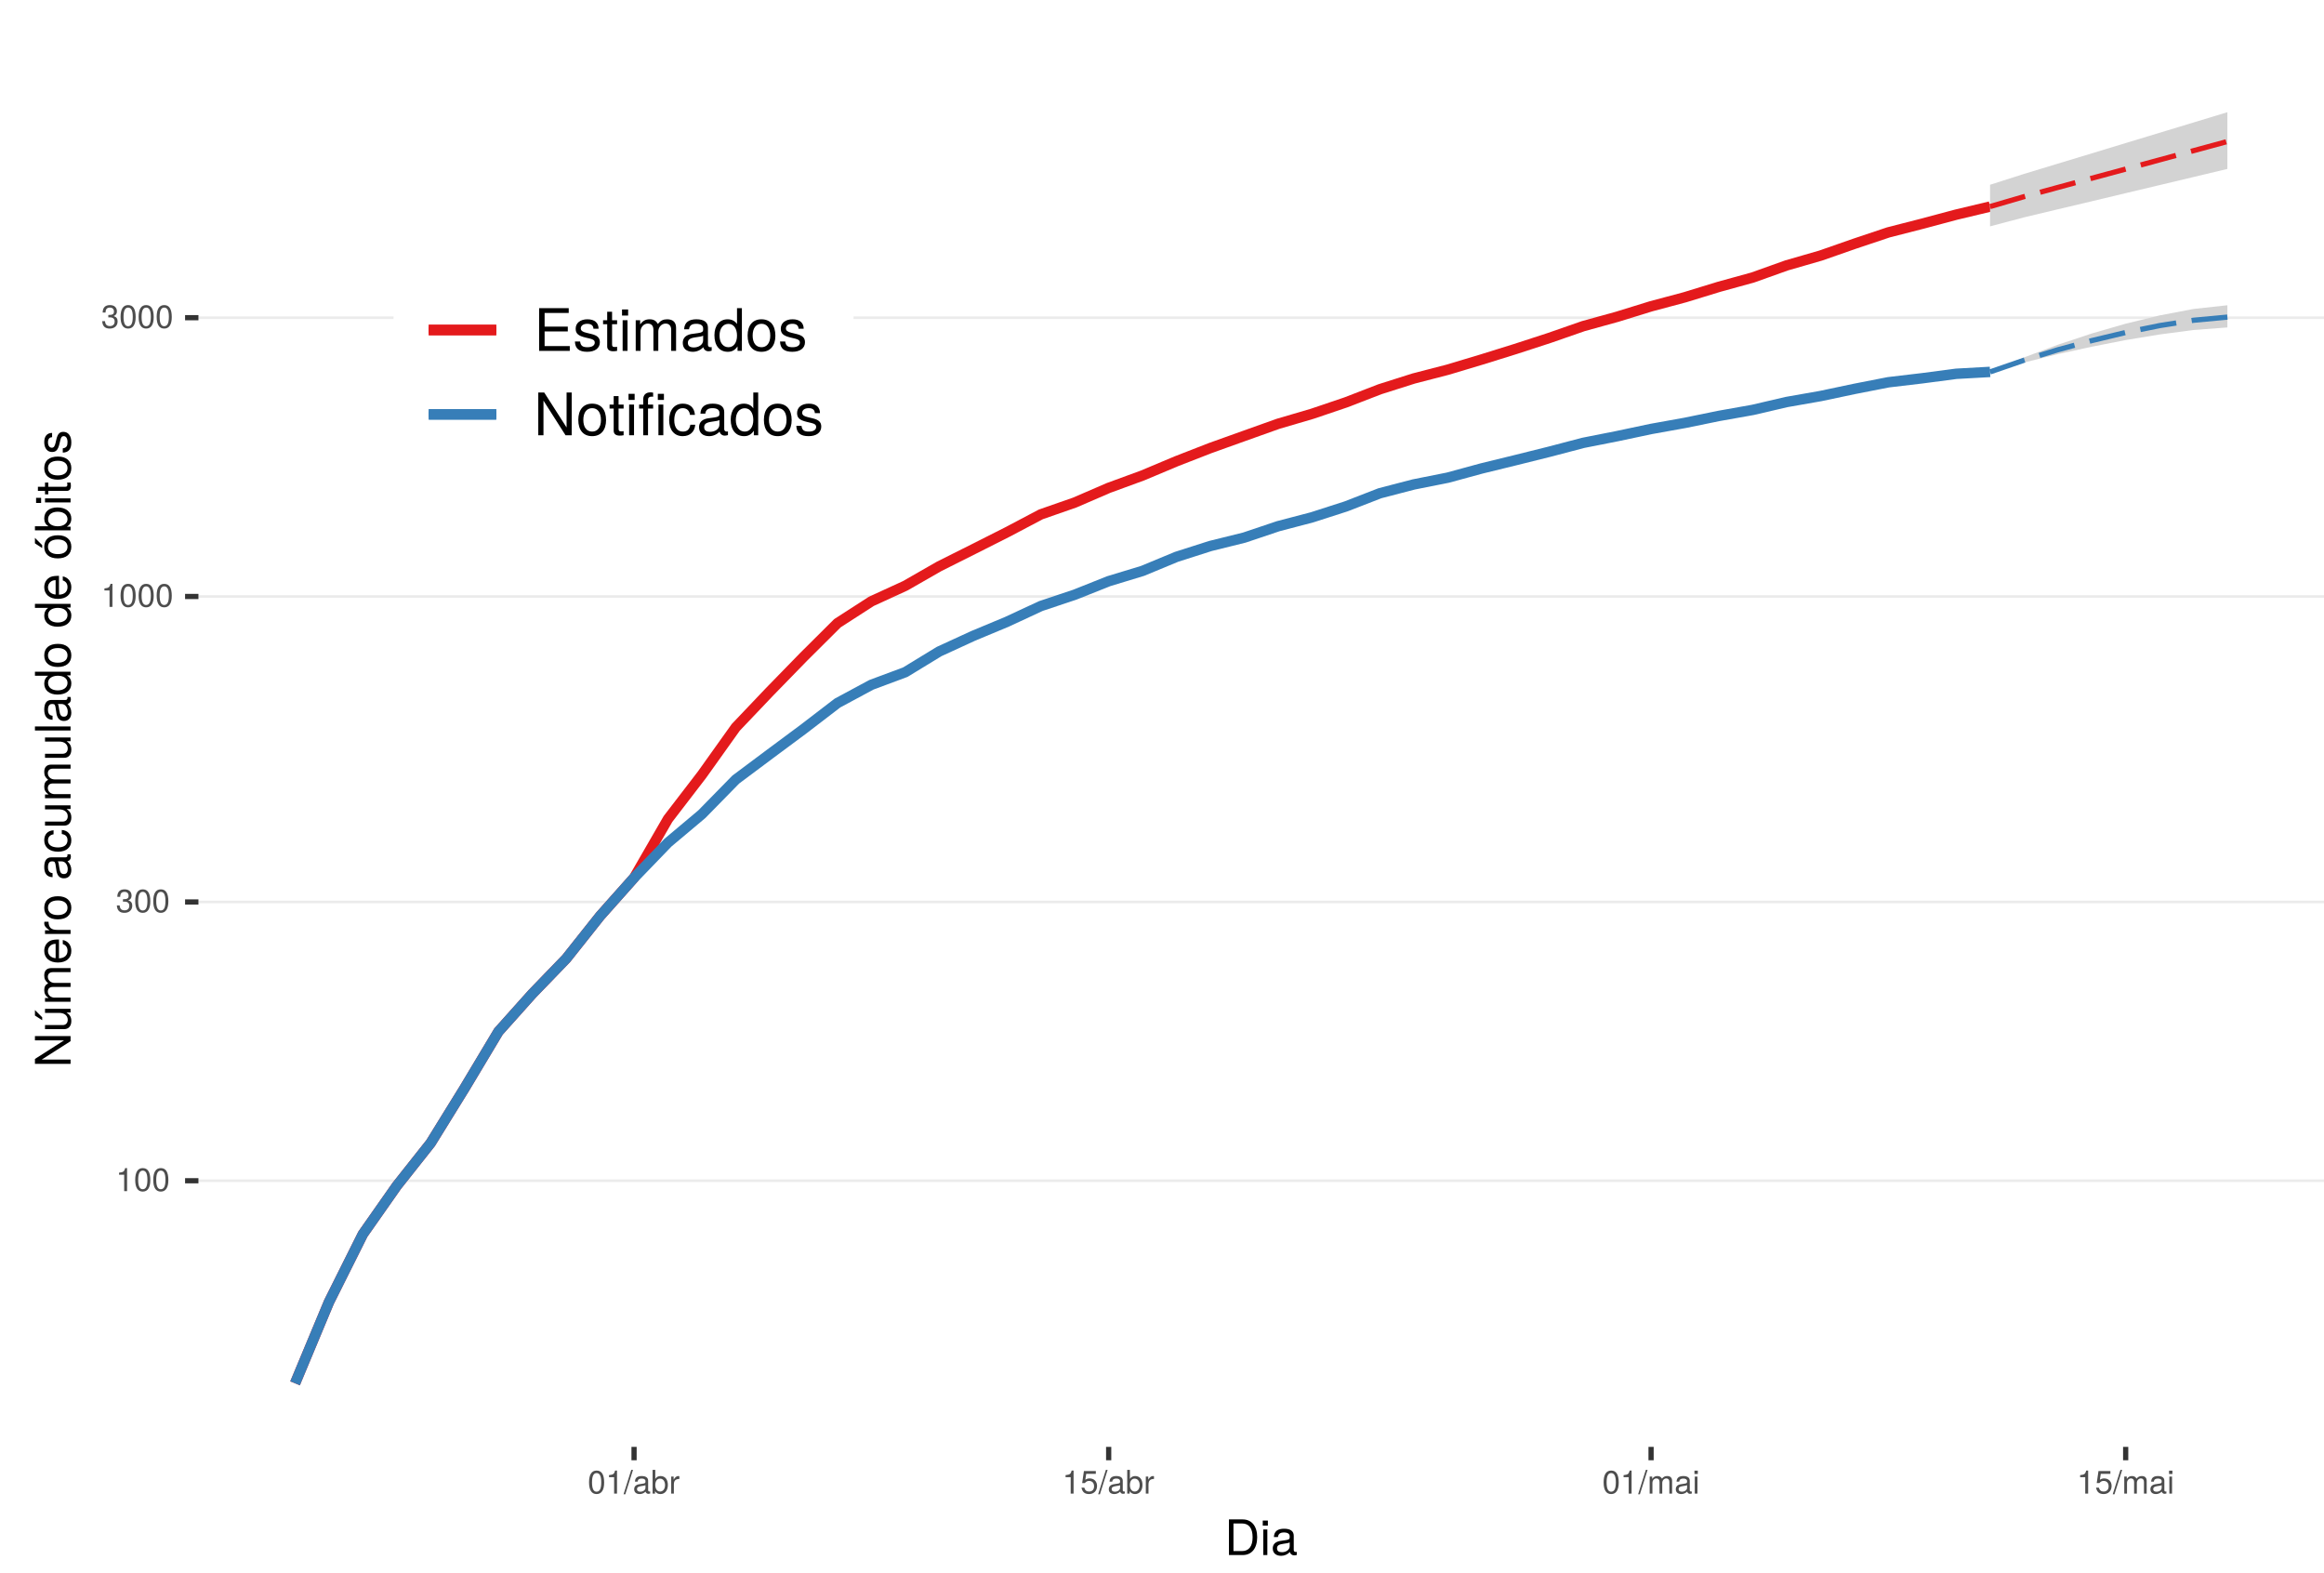
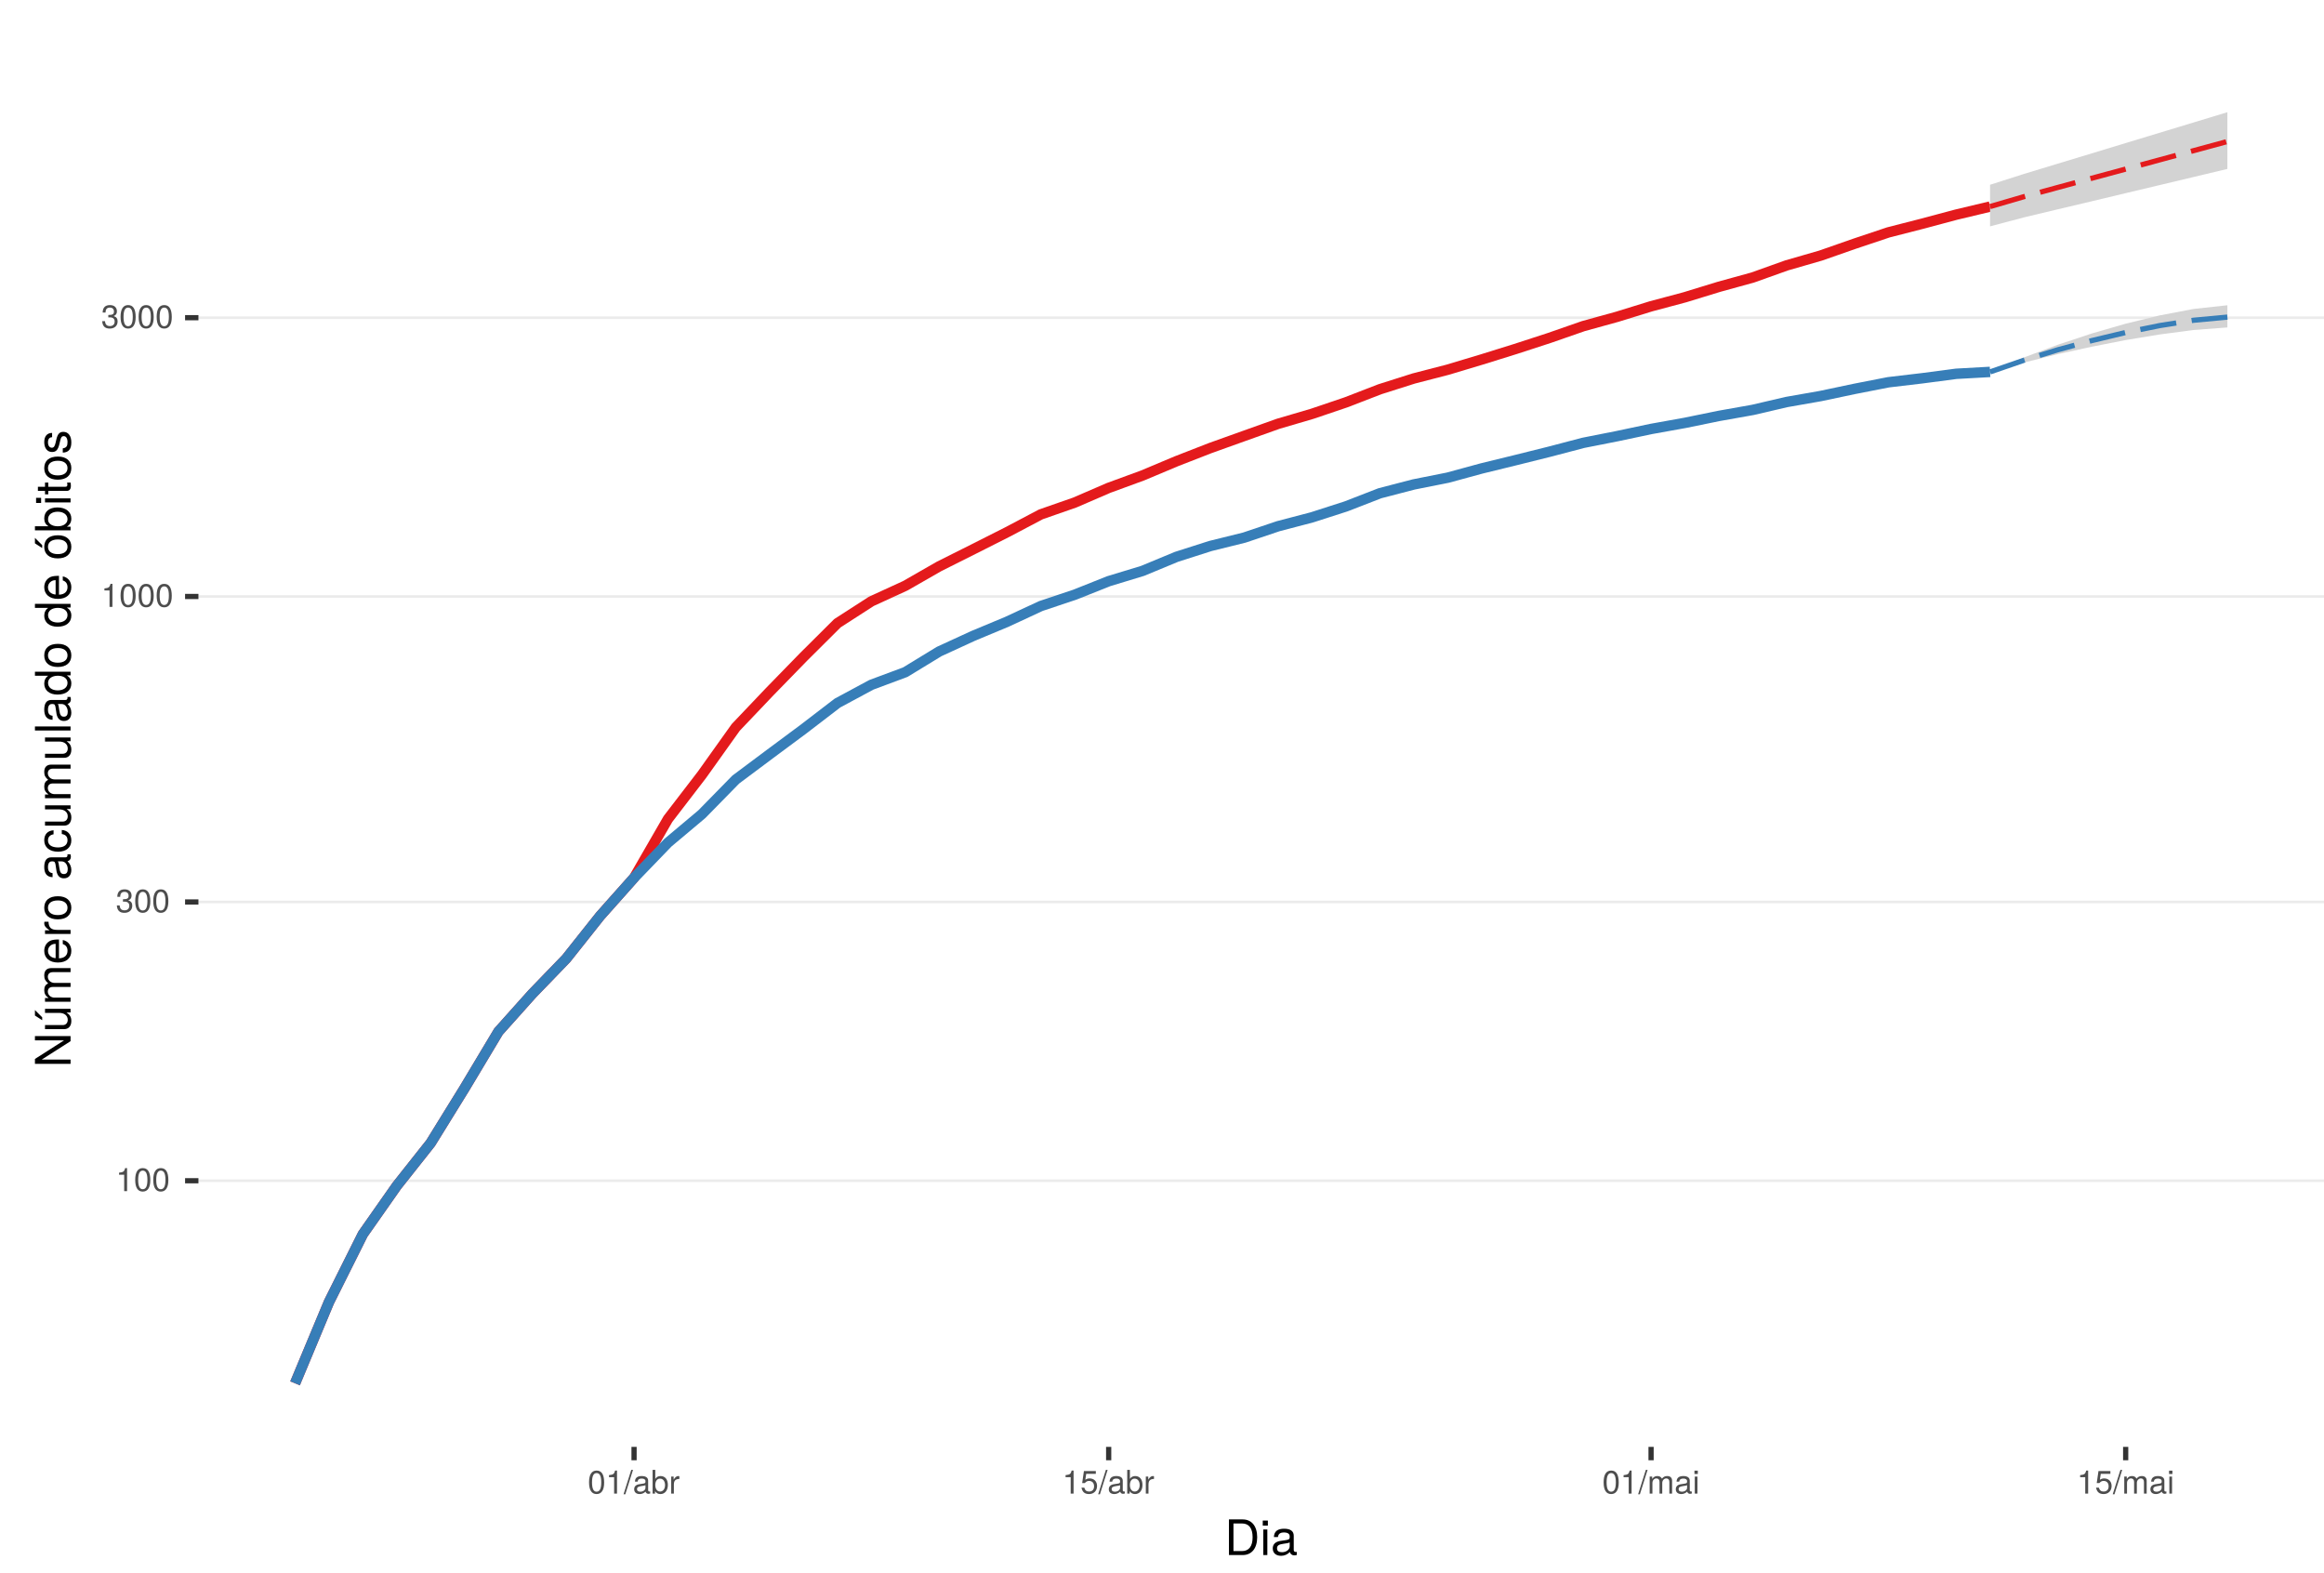
<svg xmlns="http://www.w3.org/2000/svg" xmlns:xlink="http://www.w3.org/1999/xlink" width="476pt" height="322pt" viewBox="0 0 476 322" version="1.1">
  <defs>
    <g>
      <symbol overflow="visible" id="glyph0-0">
        <path style="stroke:none;" d="" />
      </symbol>
      <symbol overflow="visible" id="glyph0-1">
        <path style="stroke:none;" d="M 2.312 0 L 2.312 -4.719 L 1.922 -4.719 C 1.719 -4 1.578 -3.891 0.672 -3.781 L 0.672 -3.359 L 1.719 -3.359 L 1.719 0 Z M 2.312 0 " />
      </symbol>
      <symbol overflow="visible" id="glyph0-2">
        <path style="stroke:none;" d="M 3.375 -2.266 C 3.375 -3.906 2.859 -4.719 1.828 -4.719 C 0.812 -4.719 0.281 -3.891 0.281 -2.312 C 0.281 -0.719 0.812 0.094 1.828 0.094 C 2.828 0.094 3.375 -0.719 3.375 -2.266 Z M 2.781 -2.328 C 2.781 -0.984 2.469 -0.391 1.812 -0.391 C 1.203 -0.391 0.891 -1.016 0.891 -2.297 C 0.891 -3.594 1.203 -4.203 1.828 -4.203 C 2.469 -4.203 2.781 -3.594 2.781 -2.328 Z M 2.781 -2.328 " />
      </symbol>
      <symbol overflow="visible" id="glyph0-3">
        <path style="stroke:none;" d="M 3.375 -1.375 C 3.375 -1.938 3.141 -2.281 2.562 -2.469 C 3.016 -2.641 3.234 -2.953 3.234 -3.422 C 3.234 -4.234 2.688 -4.719 1.797 -4.719 C 0.844 -4.719 0.328 -4.203 0.312 -3.188 L 0.906 -3.188 C 0.906 -3.891 1.203 -4.203 1.797 -4.203 C 2.312 -4.203 2.625 -3.906 2.625 -3.406 C 2.625 -2.891 2.406 -2.688 1.469 -2.688 L 1.469 -2.203 L 1.797 -2.203 C 2.438 -2.203 2.766 -1.891 2.766 -1.359 C 2.766 -0.766 2.406 -0.422 1.797 -0.422 C 1.156 -0.422 0.844 -0.734 0.797 -1.422 L 0.219 -1.422 C 0.281 -0.375 0.812 0.094 1.766 0.094 C 2.75 0.094 3.375 -0.484 3.375 -1.375 Z M 3.375 -1.375 " />
      </symbol>
      <symbol overflow="visible" id="glyph0-4">
        <path style="stroke:none;" d="M 1.891 -4.859 L 1.531 -4.859 L -0.047 0.141 L 0.312 0.141 Z M 1.891 -4.859 " />
      </symbol>
      <symbol overflow="visible" id="glyph0-5">
        <path style="stroke:none;" d="M 3.562 -0.016 L 3.562 -0.438 C 3.5 -0.422 3.469 -0.422 3.438 -0.422 C 3.25 -0.422 3.141 -0.516 3.141 -0.688 L 3.141 -2.641 C 3.141 -3.25 2.688 -3.594 1.828 -3.594 C 0.984 -3.594 0.469 -3.266 0.438 -2.453 L 0.984 -2.453 C 1.031 -2.875 1.297 -3.078 1.812 -3.078 C 2.312 -3.078 2.594 -2.891 2.594 -2.562 L 2.594 -2.406 C 2.594 -2.172 2.453 -2.078 2.016 -2.031 C 1.219 -1.922 1.109 -1.891 0.891 -1.812 C 0.484 -1.641 0.281 -1.328 0.281 -0.906 C 0.281 -0.266 0.719 0.094 1.422 0.094 C 1.875 0.094 2.297 -0.094 2.609 -0.406 C 2.672 -0.141 2.906 0.047 3.188 0.047 C 3.297 0.047 3.375 0.031 3.562 -0.016 Z M 2.594 -1.203 C 2.594 -0.703 2.078 -0.391 1.547 -0.391 C 1.109 -0.391 0.859 -0.547 0.859 -0.922 C 0.859 -1.281 1.109 -1.438 1.703 -1.531 C 2.281 -1.609 2.406 -1.641 2.594 -1.719 Z M 2.594 -1.203 " />
      </symbol>
      <symbol overflow="visible" id="glyph0-6">
        <path style="stroke:none;" d="M 3.484 -1.781 C 3.484 -2.922 2.906 -3.594 1.984 -3.594 C 1.516 -3.594 1.172 -3.406 0.906 -3.016 L 0.906 -4.859 L 0.359 -4.859 L 0.359 0 L 0.859 0 L 0.859 -0.5 C 1.125 -0.094 1.484 0.094 1.969 0.094 C 2.875 0.094 3.484 -0.656 3.484 -1.781 Z M 2.906 -1.75 C 2.906 -0.953 2.484 -0.422 1.891 -0.422 C 1.297 -0.422 0.906 -0.953 0.906 -1.75 C 0.906 -2.562 1.297 -3.094 1.891 -3.062 C 2.5 -3.062 2.906 -2.531 2.906 -1.75 Z M 2.906 -1.75 " />
      </symbol>
      <symbol overflow="visible" id="glyph0-7">
        <path style="stroke:none;" d="M 2.141 -3 L 2.141 -3.562 C 2.047 -3.578 2 -3.594 1.922 -3.594 C 1.562 -3.594 1.297 -3.375 0.969 -2.859 L 0.969 -3.484 L 0.469 -3.484 L 0.469 0 L 1.016 0 L 1.016 -1.812 C 1.016 -2.594 1.281 -2.984 2.141 -3 Z M 2.141 -3 " />
      </symbol>
      <symbol overflow="visible" id="glyph0-8">
        <path style="stroke:none;" d="M 3.422 -1.562 C 3.422 -2.5 2.797 -3.109 1.891 -3.109 C 1.562 -3.109 1.297 -3.016 1.016 -2.828 L 1.203 -4.047 L 3.172 -4.047 L 3.172 -4.625 L 0.734 -4.625 L 0.375 -2.156 L 0.922 -2.156 C 1.188 -2.469 1.422 -2.594 1.781 -2.594 C 2.422 -2.594 2.812 -2.188 2.812 -1.484 C 2.812 -0.812 2.422 -0.422 1.781 -0.422 C 1.266 -0.422 0.953 -0.672 0.812 -1.219 L 0.234 -1.219 C 0.422 -0.266 0.953 0.094 1.797 0.094 C 2.75 0.094 3.422 -0.562 3.422 -1.562 Z M 3.422 -1.562 " />
      </symbol>
      <symbol overflow="visible" id="glyph0-9">
        <path style="stroke:none;" d="M 5.062 0 L 5.062 -2.609 C 5.062 -3.234 4.719 -3.594 4.062 -3.594 C 3.594 -3.594 3.312 -3.453 2.984 -3.062 C 2.781 -3.422 2.5 -3.594 2.047 -3.594 C 1.578 -3.594 1.281 -3.422 0.984 -3 L 0.984 -3.484 L 0.469 -3.484 L 0.469 0 L 1.031 0 L 1.031 -2.188 C 1.031 -2.703 1.391 -3.109 1.844 -3.109 C 2.25 -3.109 2.484 -2.844 2.484 -2.406 L 2.484 0 L 3.047 0 L 3.047 -2.188 C 3.047 -2.703 3.422 -3.109 3.875 -3.109 C 4.266 -3.109 4.5 -2.844 4.5 -2.406 L 4.5 0 Z M 5.062 0 " />
      </symbol>
      <symbol overflow="visible" id="glyph0-10">
        <path style="stroke:none;" d="M 1.016 0 L 1.016 -3.484 L 0.469 -3.484 L 0.469 0 Z M 1.094 -4.016 L 1.094 -4.703 L 0.406 -4.703 L 0.406 -4.016 Z M 1.094 -4.016 " />
      </symbol>
      <symbol overflow="visible" id="glyph1-0">
        <path style="stroke:none;" d="" />
      </symbol>
      <symbol overflow="visible" id="glyph1-1">
        <path style="stroke:none;" d="M 6.672 -3.656 C 6.672 -5.906 5.547 -7.297 3.703 -7.297 L 0.891 -7.297 L 0.891 0 L 3.703 0 C 5.547 0 6.672 -1.375 6.672 -3.656 Z M 5.734 -3.641 C 5.734 -1.797 4.984 -0.812 3.547 -0.812 L 1.812 -0.812 L 1.812 -6.469 L 3.547 -6.469 C 4.984 -6.469 5.734 -5.5 5.734 -3.641 Z M 5.734 -3.641 " />
      </symbol>
      <symbol overflow="visible" id="glyph1-2">
        <path style="stroke:none;" d="M 1.531 0 L 1.531 -5.234 L 0.703 -5.234 L 0.703 0 Z M 1.641 -6.031 L 1.641 -7.062 L 0.594 -7.062 L 0.594 -6.031 Z M 1.641 -6.031 " />
      </symbol>
      <symbol overflow="visible" id="glyph1-3">
        <path style="stroke:none;" d="M 5.344 -0.016 L 5.344 -0.656 C 5.266 -0.625 5.219 -0.625 5.172 -0.625 C 4.875 -0.625 4.719 -0.781 4.719 -1.047 L 4.719 -3.953 C 4.719 -4.891 4.047 -5.391 2.75 -5.391 C 1.484 -5.391 0.703 -4.906 0.656 -3.688 L 1.484 -3.688 C 1.562 -4.328 1.938 -4.625 2.719 -4.625 C 3.469 -4.625 3.891 -4.344 3.891 -3.844 L 3.891 -3.625 C 3.891 -3.266 3.688 -3.125 3.016 -3.047 C 1.844 -2.891 1.656 -2.844 1.344 -2.719 C 0.734 -2.469 0.422 -2 0.422 -1.359 C 0.422 -0.406 1.078 0.156 2.141 0.156 C 2.812 0.156 3.453 -0.125 3.922 -0.625 C 4.016 -0.219 4.375 0.062 4.781 0.062 C 4.953 0.062 5.078 0.047 5.344 -0.016 Z M 3.891 -1.812 C 3.891 -1.062 3.125 -0.578 2.312 -0.578 C 1.672 -0.578 1.297 -0.812 1.297 -1.375 C 1.297 -1.938 1.656 -2.172 2.547 -2.297 C 3.438 -2.422 3.609 -2.453 3.891 -2.594 Z M 3.891 -1.812 " />
      </symbol>
      <symbol overflow="visible" id="glyph2-0">
        <path style="stroke:none;" d="" />
      </symbol>
      <symbol overflow="visible" id="glyph2-1">
        <path style="stroke:none;" d="M 0 -6.453 L -7.297 -6.453 L -7.297 -5.578 L -1.328 -5.578 L -7.297 -1.766 L -7.297 -0.766 L 0 -0.766 L 0 -1.641 L -5.906 -1.641 L 0 -5.406 Z M 0 -6.453 " />
      </symbol>
      <symbol overflow="visible" id="glyph2-2">
        <path style="stroke:none;" d="M 0 -4.812 L -5.234 -4.812 L -5.234 -3.984 L -2.344 -3.984 C -1.281 -3.984 -0.578 -3.438 -0.578 -2.562 C -0.578 -1.906 -0.984 -1.484 -1.609 -1.484 L -5.234 -1.484 L -5.234 -0.656 L -1.281 -0.656 C -0.406 -0.656 0.156 -1.297 0.156 -2.312 C 0.156 -3.094 -0.125 -3.578 -0.812 -4.062 L 0 -4.062 Z M -7.297 -4.562 L -7.297 -3.438 L -5.812 -2.484 L -5.812 -3.078 Z M -7.297 -4.562 " />
      </symbol>
      <symbol overflow="visible" id="glyph2-3">
        <path style="stroke:none;" d="M 0 -7.594 L -3.938 -7.594 C -4.875 -7.594 -5.391 -7.078 -5.391 -6.094 C -5.391 -5.406 -5.188 -4.984 -4.594 -4.484 C -5.156 -4.188 -5.391 -3.766 -5.391 -3.078 C -5.391 -2.375 -5.125 -1.922 -4.5 -1.469 L -5.234 -1.469 L -5.234 -0.703 L 0 -0.703 L 0 -1.547 L -3.297 -1.547 C -4.047 -1.547 -4.656 -2.094 -4.656 -2.766 C -4.656 -3.391 -4.281 -3.734 -3.609 -3.734 L 0 -3.734 L 0 -4.562 L -3.297 -4.562 C -4.047 -4.562 -4.656 -5.125 -4.656 -5.812 C -4.656 -6.422 -4.266 -6.766 -3.609 -6.766 L 0 -6.766 Z M 0 -7.594 " />
      </symbol>
      <symbol overflow="visible" id="glyph2-4">
        <path style="stroke:none;" d="M -2.375 -5.125 C -3.141 -5.125 -3.625 -5.062 -4.016 -4.922 C -4.875 -4.578 -5.391 -3.781 -5.391 -2.797 C -5.391 -1.344 -4.312 -0.406 -2.594 -0.406 C -0.875 -0.406 0.156 -1.312 0.156 -2.781 C 0.156 -3.984 -0.531 -4.812 -1.594 -5.016 L -1.594 -4.188 C -0.906 -3.953 -0.625 -3.484 -0.625 -2.812 C -0.625 -1.938 -1.188 -1.297 -2.375 -1.266 Z M -3.125 -4.234 C -3.125 -4.234 -3.078 -4.234 -3.062 -4.234 L -3.062 -1.297 C -3.984 -1.359 -4.625 -1.953 -4.625 -2.797 C -4.625 -3.609 -3.938 -4.234 -3.125 -4.234 Z M -3.125 -4.234 " />
      </symbol>
      <symbol overflow="visible" id="glyph2-5">
        <path style="stroke:none;" d="M -4.516 -3.203 L -5.359 -3.203 C -5.375 -3.062 -5.391 -3 -5.391 -2.891 C -5.391 -2.344 -5.062 -1.938 -4.297 -1.453 L -5.234 -1.453 L -5.234 -0.703 L 0 -0.703 L 0 -1.531 L -2.719 -1.531 C -3.906 -1.531 -4.484 -1.922 -4.516 -3.203 Z M -4.516 -3.203 " />
      </symbol>
      <symbol overflow="visible" id="glyph2-6">
        <path style="stroke:none;" d="M -2.578 -5.094 C -4.391 -5.094 -5.391 -4.234 -5.391 -2.719 C -5.391 -1.25 -4.375 -0.359 -2.625 -0.359 C -0.859 -0.359 0.156 -1.234 0.156 -2.734 C 0.156 -4.203 -0.859 -5.094 -2.578 -5.094 Z M -2.594 -4.234 C -1.359 -4.234 -0.625 -3.656 -0.625 -2.734 C -0.625 -1.797 -1.344 -1.234 -2.625 -1.234 C -3.875 -1.234 -4.625 -1.797 -4.625 -2.734 C -4.625 -3.672 -3.891 -4.234 -2.594 -4.234 Z M -2.594 -4.234 " />
      </symbol>
      <symbol overflow="visible" id="glyph2-7">
        <path style="stroke:none;" d="" />
      </symbol>
      <symbol overflow="visible" id="glyph2-8">
        <path style="stroke:none;" d="M -0.016 -5.344 L -0.656 -5.344 C -0.625 -5.266 -0.625 -5.219 -0.625 -5.172 C -0.625 -4.875 -0.781 -4.719 -1.047 -4.719 L -3.953 -4.719 C -4.891 -4.719 -5.391 -4.047 -5.391 -2.75 C -5.391 -1.484 -4.906 -0.703 -3.688 -0.656 L -3.688 -1.484 C -4.328 -1.562 -4.625 -1.938 -4.625 -2.719 C -4.625 -3.469 -4.344 -3.891 -3.844 -3.891 L -3.625 -3.891 C -3.266 -3.891 -3.125 -3.688 -3.047 -3.016 C -2.891 -1.844 -2.844 -1.656 -2.719 -1.344 C -2.469 -0.734 -2 -0.422 -1.359 -0.422 C -0.406 -0.422 0.156 -1.078 0.156 -2.141 C 0.156 -2.812 -0.125 -3.453 -0.625 -3.922 C -0.219 -4.016 0.062 -4.375 0.062 -4.781 C 0.062 -4.953 0.047 -5.078 -0.016 -5.344 Z M -1.812 -3.891 C -1.062 -3.891 -0.578 -3.125 -0.578 -2.312 C -0.578 -1.672 -0.812 -1.297 -1.375 -1.297 C -1.938 -1.297 -2.172 -1.656 -2.297 -2.547 C -2.422 -3.438 -2.453 -3.609 -2.594 -3.891 Z M -1.812 -3.891 " />
      </symbol>
      <symbol overflow="visible" id="glyph2-9">
        <path style="stroke:none;" d="M -1.797 -4.766 L -1.797 -3.938 C -0.953 -3.797 -0.625 -3.359 -0.625 -2.656 C -0.625 -1.734 -1.328 -1.188 -2.562 -1.188 C -3.875 -1.188 -4.625 -1.719 -4.625 -2.625 C -4.625 -3.328 -4.203 -3.766 -3.484 -3.875 L -3.484 -4.703 C -4.766 -4.609 -5.391 -3.812 -5.391 -2.641 C -5.391 -1.234 -4.312 -0.312 -2.562 -0.312 C -0.875 -0.312 0.156 -1.203 0.156 -2.625 C 0.156 -3.875 -0.594 -4.672 -1.797 -4.766 Z M -1.797 -4.766 " />
      </symbol>
      <symbol overflow="visible" id="glyph2-10">
        <path style="stroke:none;" d="M 0 -4.812 L -5.234 -4.812 L -5.234 -3.984 L -2.344 -3.984 C -1.281 -3.984 -0.578 -3.438 -0.578 -2.562 C -0.578 -1.906 -0.984 -1.484 -1.609 -1.484 L -5.234 -1.484 L -5.234 -0.656 L -1.281 -0.656 C -0.406 -0.656 0.156 -1.297 0.156 -2.312 C 0.156 -3.094 -0.125 -3.578 -0.812 -4.062 L 0 -4.062 Z M 0 -4.812 " />
      </symbol>
      <symbol overflow="visible" id="glyph2-11">
        <path style="stroke:none;" d="M 0 -1.516 L -7.297 -1.516 L -7.297 -0.688 L 0 -0.688 Z M 0 -1.516 " />
      </symbol>
      <symbol overflow="visible" id="glyph2-12">
        <path style="stroke:none;" d="M 0 -4.953 L -7.297 -4.953 L -7.297 -4.125 L -4.578 -4.125 C -5.109 -3.766 -5.391 -3.203 -5.391 -2.516 C -5.391 -1.156 -4.344 -0.266 -2.672 -0.266 C -0.906 -0.266 0.156 -1.125 0.156 -2.547 C 0.156 -3.266 -0.125 -3.766 -0.766 -4.203 L 0 -4.203 Z M -2.594 -4.125 C -1.391 -4.125 -0.625 -3.547 -0.625 -2.656 C -0.625 -1.734 -1.406 -1.125 -2.625 -1.125 C -3.844 -1.125 -4.609 -1.734 -4.609 -2.656 C -4.609 -3.547 -3.812 -4.125 -2.594 -4.125 Z M -2.594 -4.125 " />
      </symbol>
      <symbol overflow="visible" id="glyph2-13">
        <path style="stroke:none;" d="M -2.578 -5.094 C -4.391 -5.094 -5.391 -4.234 -5.391 -2.719 C -5.391 -1.25 -4.375 -0.359 -2.625 -0.359 C -0.859 -0.359 0.156 -1.234 0.156 -2.734 C 0.156 -4.203 -0.859 -5.094 -2.578 -5.094 Z M -2.594 -4.234 C -1.359 -4.234 -0.625 -3.656 -0.625 -2.734 C -0.625 -1.797 -1.344 -1.234 -2.625 -1.234 C -3.875 -1.234 -4.625 -1.797 -4.625 -2.734 C -4.625 -3.672 -3.891 -4.234 -2.594 -4.234 Z M -7.297 -4.562 L -7.297 -3.438 L -5.812 -2.484 L -5.812 -3.078 Z M -7.297 -4.562 " />
      </symbol>
      <symbol overflow="visible" id="glyph2-14">
        <path style="stroke:none;" d="M -2.688 -5.234 C -4.375 -5.234 -5.391 -4.375 -5.391 -2.984 C -5.391 -2.266 -5.125 -1.766 -4.531 -1.375 L -7.297 -1.375 L -7.297 -0.547 L 0 -0.547 L 0 -1.297 L -0.75 -1.297 C -0.141 -1.688 0.156 -2.219 0.156 -2.953 C 0.156 -4.328 -0.984 -5.234 -2.688 -5.234 Z M -2.625 -4.359 C -1.438 -4.359 -0.625 -3.734 -0.625 -2.828 C -0.625 -1.953 -1.438 -1.375 -2.625 -1.375 C -3.844 -1.375 -4.656 -1.953 -4.609 -2.828 C -4.609 -3.766 -3.797 -4.359 -2.625 -4.359 Z M -2.625 -4.359 " />
      </symbol>
      <symbol overflow="visible" id="glyph2-15">
        <path style="stroke:none;" d="M 0 -1.531 L -5.234 -1.531 L -5.234 -0.703 L 0 -0.703 Z M -6.031 -1.641 L -7.062 -1.641 L -7.062 -0.594 L -6.031 -0.594 Z M -6.031 -1.641 " />
      </symbol>
      <symbol overflow="visible" id="glyph2-16">
        <path style="stroke:none;" d="M 0 -2.547 L -0.703 -2.547 C -0.672 -2.438 -0.656 -2.297 -0.656 -2.141 C -0.656 -1.781 -0.766 -1.688 -1.125 -1.688 L -4.562 -1.688 L -4.562 -2.547 L -5.234 -2.547 L -5.234 -1.688 L -6.688 -1.688 L -6.688 -0.844 L -5.234 -0.844 L -5.234 -0.141 L -4.562 -0.141 L -4.562 -0.844 L -0.766 -0.844 C -0.234 -0.844 0.062 -1.203 0.062 -1.859 C 0.062 -2.062 0.047 -2.266 0 -2.547 Z M 0 -2.547 " />
      </symbol>
      <symbol overflow="visible" id="glyph2-17">
        <path style="stroke:none;" d="M -1.469 -4.594 C -2.25 -4.594 -2.641 -4.156 -2.891 -3.109 L -3.078 -2.312 C -3.234 -1.625 -3.453 -1.344 -3.828 -1.344 C -4.312 -1.344 -4.625 -1.766 -4.625 -2.453 C -4.625 -3.125 -4.328 -3.484 -3.781 -3.5 L -3.781 -4.375 C -4.812 -4.375 -5.391 -3.688 -5.391 -2.484 C -5.391 -1.266 -4.766 -0.469 -3.797 -0.469 C -2.969 -0.469 -2.578 -0.891 -2.281 -2.125 L -2.094 -2.906 C -1.953 -3.484 -1.781 -3.719 -1.406 -3.719 C -0.906 -3.719 -0.625 -3.234 -0.625 -2.5 C -0.625 -1.75 -0.797 -1.328 -1.594 -1.219 L -1.594 -0.344 C -0.391 -0.375 0.156 -1.062 0.156 -2.438 C 0.156 -3.75 -0.453 -4.594 -1.469 -4.594 Z M -1.469 -4.594 " />
      </symbol>
-       <symbol overflow="visible" id="glyph3-0">
-         <path style="stroke:none;" d="" />
-       </symbol>
-       <symbol overflow="visible" id="glyph3-1">
-         <path style="stroke:none;" d="M 7.359 0 L 7.359 -0.984 L 2.203 -0.984 L 2.203 -3.984 L 6.953 -3.984 L 6.953 -4.969 L 2.203 -4.969 L 2.203 -7.766 L 7.141 -7.766 L 7.141 -8.75 L 1.078 -8.75 L 1.078 0 Z M 7.359 0 " />
-       </symbol>
-       <symbol overflow="visible" id="glyph3-2">
-         <path style="stroke:none;" d="M 5.516 -1.766 C 5.516 -2.703 4.984 -3.172 3.734 -3.469 L 2.766 -3.703 C 1.953 -3.891 1.609 -4.156 1.609 -4.594 C 1.609 -5.172 2.125 -5.547 2.938 -5.547 C 3.75 -5.547 4.172 -5.203 4.203 -4.531 L 5.25 -4.531 C 5.25 -5.766 4.422 -6.469 2.969 -6.469 C 1.516 -6.469 0.562 -5.719 0.562 -4.547 C 0.562 -3.562 1.062 -3.094 2.562 -2.734 L 3.484 -2.516 C 4.188 -2.344 4.469 -2.141 4.469 -1.688 C 4.469 -1.094 3.875 -0.75 3 -0.75 C 2.094 -0.75 1.594 -0.953 1.469 -1.922 L 0.406 -1.922 C 0.453 -0.469 1.266 0.188 2.922 0.188 C 4.5 0.188 5.516 -0.547 5.516 -1.766 Z M 5.516 -1.766 " />
-       </symbol>
-       <symbol overflow="visible" id="glyph3-3">
-         <path style="stroke:none;" d="M 3.047 0 L 3.047 -0.844 C 2.922 -0.797 2.766 -0.797 2.562 -0.797 C 2.141 -0.797 2.016 -0.906 2.016 -1.359 L 2.016 -5.469 L 3.047 -5.469 L 3.047 -6.281 L 2.016 -6.281 L 2.016 -8.016 L 1.016 -8.016 L 1.016 -6.281 L 0.172 -6.281 L 0.172 -5.469 L 1.016 -5.469 L 1.016 -0.906 C 1.016 -0.281 1.453 0.078 2.234 0.078 C 2.469 0.078 2.719 0.062 3.047 0 Z M 3.047 0 " />
-       </symbol>
-       <symbol overflow="visible" id="glyph3-4">
-         <path style="stroke:none;" d="M 1.844 0 L 1.844 -6.281 L 0.844 -6.281 L 0.844 0 Z M 1.969 -7.234 L 1.969 -8.484 L 0.719 -8.484 L 0.719 -7.234 Z M 1.969 -7.234 " />
-       </symbol>
-       <symbol overflow="visible" id="glyph3-5">
-         <path style="stroke:none;" d="M 9.125 0 L 9.125 -4.719 C 9.125 -5.844 8.5 -6.469 7.312 -6.469 C 6.484 -6.469 5.969 -6.219 5.391 -5.516 C 5.016 -6.188 4.516 -6.469 3.703 -6.469 C 2.859 -6.469 2.297 -6.156 1.766 -5.406 L 1.766 -6.281 L 0.859 -6.281 L 0.859 0 L 1.844 0 L 1.844 -3.953 C 1.844 -4.859 2.516 -5.594 3.328 -5.594 C 4.062 -5.594 4.484 -5.141 4.484 -4.328 L 4.484 0 L 5.484 0 L 5.484 -3.953 C 5.484 -4.859 6.156 -5.594 6.969 -5.594 C 7.703 -5.594 8.125 -5.125 8.125 -4.328 L 8.125 0 Z M 9.125 0 " />
-       </symbol>
-       <symbol overflow="visible" id="glyph3-6">
-         <path style="stroke:none;" d="M 6.422 -0.031 L 6.422 -0.781 C 6.312 -0.75 6.266 -0.75 6.203 -0.75 C 5.859 -0.75 5.656 -0.938 5.656 -1.25 L 5.656 -4.75 C 5.656 -5.875 4.844 -6.469 3.297 -6.469 C 1.781 -6.469 0.844 -5.875 0.781 -4.422 L 1.781 -4.422 C 1.875 -5.203 2.328 -5.547 3.266 -5.547 C 4.156 -5.547 4.672 -5.203 4.672 -4.609 L 4.672 -4.344 C 4.672 -3.922 4.422 -3.75 3.625 -3.641 C 2.203 -3.469 1.984 -3.422 1.609 -3.266 C 0.875 -2.969 0.5 -2.406 0.5 -1.625 C 0.5 -0.484 1.297 0.188 2.562 0.188 C 3.375 0.188 4.156 -0.156 4.703 -0.75 C 4.812 -0.266 5.25 0.078 5.734 0.078 C 5.938 0.078 6.094 0.062 6.422 -0.031 Z M 4.672 -2.172 C 4.672 -1.266 3.75 -0.703 2.781 -0.703 C 2 -0.703 1.547 -0.969 1.547 -1.656 C 1.547 -2.312 1.984 -2.609 3.062 -2.766 C 4.109 -2.906 4.328 -2.953 4.672 -3.109 Z M 4.672 -2.172 " />
-       </symbol>
-       <symbol overflow="visible" id="glyph3-7">
-         <path style="stroke:none;" d="M 5.938 0 L 5.938 -8.75 L 4.938 -8.75 L 4.938 -5.5 C 4.531 -6.125 3.859 -6.469 3.016 -6.469 C 1.375 -6.469 0.312 -5.203 0.312 -3.203 C 0.312 -1.078 1.359 0.188 3.047 0.188 C 3.906 0.188 4.516 -0.141 5.047 -0.922 L 5.047 0 Z M 4.938 -3.125 C 4.938 -1.672 4.25 -0.75 3.188 -0.75 C 2.094 -0.75 1.359 -1.688 1.359 -3.141 C 1.359 -4.609 2.094 -5.531 3.188 -5.531 C 4.266 -5.531 4.938 -4.578 4.938 -3.125 Z M 4.938 -3.125 " />
-       </symbol>
-       <symbol overflow="visible" id="glyph3-8">
-         <path style="stroke:none;" d="M 6.125 -3.094 C 6.125 -5.266 5.078 -6.469 3.266 -6.469 C 1.5 -6.469 0.438 -5.25 0.438 -3.141 C 0.438 -1.031 1.484 0.188 3.281 0.188 C 5.047 0.188 6.125 -1.031 6.125 -3.094 Z M 5.078 -3.109 C 5.078 -1.625 4.375 -0.75 3.281 -0.75 C 2.156 -0.75 1.469 -1.625 1.469 -3.141 C 1.469 -4.656 2.156 -5.547 3.281 -5.547 C 4.406 -5.547 5.078 -4.672 5.078 -3.109 Z M 5.078 -3.109 " />
-       </symbol>
-       <symbol overflow="visible" id="glyph3-9">
-         <path style="stroke:none;" d="M 7.75 0 L 7.75 -8.75 L 6.703 -8.75 L 6.703 -1.594 L 2.125 -8.75 L 0.906 -8.75 L 0.906 0 L 1.969 0 L 1.969 -7.094 L 6.484 0 Z M 7.75 0 " />
-       </symbol>
-       <symbol overflow="visible" id="glyph3-10">
-         <path style="stroke:none;" d="M 3.094 -5.469 L 3.094 -6.281 L 2.047 -6.281 L 2.047 -7.266 C 2.047 -7.688 2.297 -7.906 2.75 -7.906 C 2.828 -7.906 2.875 -7.906 3.094 -7.891 L 3.094 -8.719 C 2.875 -8.766 2.734 -8.781 2.531 -8.781 C 1.609 -8.781 1.062 -8.25 1.062 -7.359 L 1.062 -6.281 L 0.219 -6.281 L 0.219 -5.469 L 1.062 -5.469 L 1.062 0 L 2.047 0 L 2.047 -5.469 Z M 3.094 -5.469 " />
-       </symbol>
-       <symbol overflow="visible" id="glyph3-11">
-         <path style="stroke:none;" d="M 5.719 -2.156 L 4.719 -2.156 C 4.547 -1.156 4.031 -0.75 3.188 -0.75 C 2.078 -0.75 1.422 -1.594 1.422 -3.078 C 1.422 -4.656 2.062 -5.547 3.156 -5.547 C 4 -5.547 4.531 -5.047 4.641 -4.172 L 5.656 -4.172 C 5.531 -5.719 4.578 -6.469 3.172 -6.469 C 1.469 -6.469 0.375 -5.172 0.375 -3.078 C 0.375 -1.062 1.453 0.188 3.156 0.188 C 4.656 0.188 5.609 -0.719 5.719 -2.156 Z M 5.719 -2.156 " />
-       </symbol>
    </g>
    <clipPath id="clip1">
      <path d="M 40.645 9.961 L 476 9.961 L 476 296.328 L 40.645 296.328 Z M 40.645 9.961 " />
    </clipPath>
    <clipPath id="clip2">
      <path d="M 40.645 241 L 476 241 L 476 243 L 40.645 243 Z M 40.645 241 " />
    </clipPath>
    <clipPath id="clip3">
      <path d="M 40.645 184 L 476 184 L 476 185 L 40.645 185 Z M 40.645 184 " />
    </clipPath>
    <clipPath id="clip4">
      <path d="M 40.645 121 L 476 121 L 476 123 L 40.645 123 Z M 40.645 121 " />
    </clipPath>
    <clipPath id="clip5">
      <path d="M 40.645 64 L 476 64 L 476 66 L 40.645 66 Z M 40.645 64 " />
    </clipPath>
  </defs>
-   <g id="surface1852">
+   <g id="surface595">
    <rect x="0" y="0" width="476" height="322" style="fill:rgb(100%,100%,100%);fill-opacity:1;stroke:none;" />
    <rect x="0" y="0" width="476" height="322" style="fill:rgb(100%,100%,100%);fill-opacity:1;stroke:none;" />
    <path style="fill:none;stroke-width:1.067;stroke-linecap:round;stroke-linejoin:round;stroke:rgb(100%,100%,100%);stroke-opacity:1;stroke-miterlimit:10;" d="M 0 322 L 476 322 L 476 0 L 0 0 Z M 0 322 " />
    <g clip-path="url(#clip1)" clip-rule="nonzero">
      <path style=" stroke:none;fill-rule:nonzero;fill:rgb(100%,100%,100%);fill-opacity:1;" d="M 40.645 296.328 L 476 296.328 L 476 9.961 L 40.645 9.961 Z M 40.645 296.328 " />
    </g>
    <g clip-path="url(#clip2)" clip-rule="nonzero">
      <path style="fill:none;stroke-width:0.533;stroke-linecap:butt;stroke-linejoin:round;stroke:rgb(92.157%,92.157%,92.157%);stroke-opacity:1;stroke-miterlimit:10;" d="M 40.645 241.816 L 476 241.816 " />
    </g>
    <g clip-path="url(#clip3)" clip-rule="nonzero">
      <path style="fill:none;stroke-width:0.533;stroke-linecap:butt;stroke-linejoin:round;stroke:rgb(92.157%,92.157%,92.157%);stroke-opacity:1;stroke-miterlimit:10;" d="M 40.645 184.727 L 476 184.727 " />
    </g>
    <g clip-path="url(#clip4)" clip-rule="nonzero">
      <path style="fill:none;stroke-width:0.533;stroke-linecap:butt;stroke-linejoin:round;stroke:rgb(92.157%,92.157%,92.157%);stroke-opacity:1;stroke-miterlimit:10;" d="M 40.645 122.16 L 476 122.16 " />
    </g>
    <g clip-path="url(#clip5)" clip-rule="nonzero">
      <path style="fill:none;stroke-width:0.533;stroke-linecap:butt;stroke-linejoin:round;stroke:rgb(92.157%,92.157%,92.157%);stroke-opacity:1;stroke-miterlimit:10;" d="M 40.645 65.066 L 476 65.066 " />
    </g>
    <path style="fill:none;stroke-width:2.134;stroke-linecap:butt;stroke-linejoin:round;stroke:rgb(89.412%,10.196%,10.98%);stroke-opacity:1;stroke-miterlimit:10;" d="M 60.434 283.312 L 67.379 266.66 L 74.32 252.766 L 81.266 242.867 L 88.207 234.102 L 95.152 222.867 L 102.094 211.27 L 109.039 203.508 L 115.98 196.32 L 122.926 187.574 L 129.867 179.773 L 136.812 167.738 L 143.754 158.699 L 150.699 148.965 L 157.641 141.668 L 164.586 134.539 L 171.527 127.633 L 178.473 123.156 L 185.418 119.969 L 192.359 115.992 L 199.305 112.512 L 206.246 109.008 L 213.191 105.344 L 220.133 102.922 L 227.078 99.922 L 234.02 97.379 L 240.965 94.461 L 247.906 91.758 L 254.852 89.27 L 261.793 86.793 L 268.738 84.754 L 275.68 82.402 L 282.625 79.719 L 289.566 77.516 L 296.512 75.719 L 303.453 73.637 L 310.398 71.473 L 317.344 69.211 L 324.285 66.793 L 331.23 64.875 L 338.172 62.73 L 345.117 60.875 L 352.059 58.746 L 359.004 56.832 L 365.945 54.352 L 372.891 52.348 L 379.832 49.922 L 386.777 47.594 L 393.719 45.816 L 400.664 43.961 L 407.605 42.305 " />
    <path style=" stroke:none;fill-rule:nonzero;fill:rgb(82.745%,82.745%,82.745%);fill-opacity:1;" d="M 407.605 37.84 L 414.551 35.621 L 421.492 33.512 L 428.438 31.41 L 435.379 29.297 L 449.27 25.086 L 456.211 22.98 L 456.211 34.598 L 449.27 36.254 L 442.324 37.91 L 435.379 39.559 L 428.438 41.219 L 421.492 42.863 L 414.551 44.52 L 407.605 46.359 Z M 407.605 37.84 " />
    <path style="fill:none;stroke-width:1.067;stroke-linecap:butt;stroke-linejoin:round;stroke:rgb(89.412%,10.196%,10.98%);stroke-opacity:1;stroke-dasharray:7.469,3.201;stroke-miterlimit:10;" d="M 407.605 42.305 L 414.551 40.277 L 421.492 38.387 L 428.438 36.504 L 435.379 34.629 L 442.324 32.742 L 449.27 30.863 L 456.211 28.977 " />
    <path style="fill:none;stroke-width:2.134;stroke-linecap:butt;stroke-linejoin:round;stroke:rgb(21.569%,49.412%,72.157%);stroke-opacity:1;stroke-miterlimit:10;" d="M 60.434 283.312 L 67.379 266.66 L 74.32 252.766 L 81.266 242.867 L 88.207 234.102 L 95.152 222.867 L 102.094 211.27 L 109.039 203.508 L 115.98 196.32 L 122.926 187.574 L 129.867 179.773 L 136.812 172.578 L 143.754 166.746 L 150.699 159.656 L 157.641 154.469 L 164.586 149.312 L 171.527 143.988 L 178.473 140.25 L 185.418 137.664 L 192.359 133.43 L 199.305 130.238 L 206.246 127.344 L 213.191 124.117 L 220.133 121.797 L 227.078 119.031 L 234.02 116.922 L 240.965 114.043 L 247.906 111.824 L 254.852 110.105 L 261.793 107.77 L 268.738 105.949 L 275.68 103.715 L 282.625 101.02 L 289.566 99.215 L 296.512 97.832 L 303.453 95.945 L 310.398 94.246 L 317.344 92.516 L 324.285 90.695 L 331.23 89.324 L 338.172 87.855 L 345.117 86.605 L 352.059 85.184 L 359.004 83.949 L 365.945 82.332 L 372.891 81.113 L 379.832 79.648 L 386.777 78.289 L 393.719 77.469 L 400.664 76.555 L 407.605 76.168 " />
    <path style=" stroke:none;fill-rule:nonzero;fill:rgb(82.745%,82.745%,82.745%);fill-opacity:1;" d="M 407.605 76.168 L 414.551 73.207 L 421.492 70.602 L 428.438 68.301 L 435.379 66.293 L 442.324 64.602 L 449.27 63.277 L 456.211 62.516 L 456.211 67.062 L 449.27 67.586 L 442.324 68.504 L 435.379 69.645 L 428.438 71.008 L 421.492 72.523 L 414.551 74.25 Z M 407.605 76.168 " />
    <path style="fill:none;stroke-width:1.067;stroke-linecap:butt;stroke-linejoin:round;stroke:rgb(21.569%,49.412%,72.157%);stroke-opacity:1;stroke-dasharray:7.469,3.201;stroke-miterlimit:10;" d="M 407.605 76.168 L 414.551 73.777 L 421.492 71.633 L 428.438 69.758 L 435.379 68.098 L 442.324 66.684 L 449.27 65.59 L 456.211 64.945 " />
    <g style="fill:rgb(30.196%,30.196%,30.196%);fill-opacity:1;">
      <use xlink:href="#glyph0-1" x="23.715" y="243.95" />
      <use xlink:href="#glyph0-2" x="27.412" y="243.95" />
      <use xlink:href="#glyph0-2" x="31.109" y="243.95" />
    </g>
    <g style="fill:rgb(30.196%,30.196%,30.196%);fill-opacity:1;">
      <use xlink:href="#glyph0-3" x="23.715" y="186.86" />
      <use xlink:href="#glyph0-2" x="27.412" y="186.86" />
      <use xlink:href="#glyph0-2" x="31.109" y="186.86" />
    </g>
    <g style="fill:rgb(30.196%,30.196%,30.196%);fill-opacity:1;">
      <use xlink:href="#glyph0-1" x="20.715" y="124.294" />
      <use xlink:href="#glyph0-2" x="24.412" y="124.294" />
      <use xlink:href="#glyph0-2" x="28.109" y="124.294" />
      <use xlink:href="#glyph0-2" x="31.807" y="124.294" />
    </g>
    <g style="fill:rgb(30.196%,30.196%,30.196%);fill-opacity:1;">
      <use xlink:href="#glyph0-3" x="20.715" y="67.2" />
      <use xlink:href="#glyph0-2" x="24.412" y="67.2" />
      <use xlink:href="#glyph0-2" x="28.109" y="67.2" />
      <use xlink:href="#glyph0-2" x="31.807" y="67.2" />
    </g>
    <path style="fill:none;stroke-width:1.067;stroke-linecap:butt;stroke-linejoin:round;stroke:rgb(20%,20%,20%);stroke-opacity:1;stroke-miterlimit:10;" d="M 37.906 241.816 L 40.645 241.816 " />
    <path style="fill:none;stroke-width:1.067;stroke-linecap:butt;stroke-linejoin:round;stroke:rgb(20%,20%,20%);stroke-opacity:1;stroke-miterlimit:10;" d="M 37.906 184.727 L 40.645 184.727 " />
    <path style="fill:none;stroke-width:1.067;stroke-linecap:butt;stroke-linejoin:round;stroke:rgb(20%,20%,20%);stroke-opacity:1;stroke-miterlimit:10;" d="M 37.906 122.16 L 40.645 122.16 " />
    <path style="fill:none;stroke-width:1.067;stroke-linecap:butt;stroke-linejoin:round;stroke:rgb(20%,20%,20%);stroke-opacity:1;stroke-miterlimit:10;" d="M 37.906 65.066 L 40.645 65.066 " />
    <path style="fill:none;stroke-width:1.067;stroke-linecap:butt;stroke-linejoin:round;stroke:rgb(20%,20%,20%);stroke-opacity:1;stroke-miterlimit:10;" d="M 129.867 299.07 L 129.867 296.328 " />
    <path style="fill:none;stroke-width:1.067;stroke-linecap:butt;stroke-linejoin:round;stroke:rgb(20%,20%,20%);stroke-opacity:1;stroke-miterlimit:10;" d="M 227.078 299.07 L 227.078 296.328 " />
    <path style="fill:none;stroke-width:1.067;stroke-linecap:butt;stroke-linejoin:round;stroke:rgb(20%,20%,20%);stroke-opacity:1;stroke-miterlimit:10;" d="M 338.172 299.07 L 338.172 296.328 " />
    <path style="fill:none;stroke-width:1.067;stroke-linecap:butt;stroke-linejoin:round;stroke:rgb(20%,20%,20%);stroke-opacity:1;stroke-miterlimit:10;" d="M 435.379 299.07 L 435.379 296.328 " />
    <g style="fill:rgb(30.196%,30.196%,30.196%);fill-opacity:1;">
      <use xlink:href="#glyph0-2" x="120.367" y="305.896" />
      <use xlink:href="#glyph0-1" x="124.064" y="305.896" />
      <use xlink:href="#glyph0-4" x="127.762" y="305.896" />
      <use xlink:href="#glyph0-5" x="129.61" y="305.896" />
      <use xlink:href="#glyph0-6" x="133.308" y="305.896" />
      <use xlink:href="#glyph0-7" x="137.005" y="305.896" />
    </g>
    <g style="fill:rgb(30.196%,30.196%,30.196%);fill-opacity:1;">
      <use xlink:href="#glyph0-1" x="217.578" y="305.896" />
      <use xlink:href="#glyph0-8" x="221.275" y="305.896" />
      <use xlink:href="#glyph0-4" x="224.973" y="305.896" />
      <use xlink:href="#glyph0-5" x="226.821" y="305.896" />
      <use xlink:href="#glyph0-6" x="230.519" y="305.896" />
      <use xlink:href="#glyph0-7" x="234.216" y="305.896" />
    </g>
    <g style="fill:rgb(30.196%,30.196%,30.196%);fill-opacity:1;">
      <use xlink:href="#glyph0-2" x="328.172" y="305.896" />
      <use xlink:href="#glyph0-1" x="331.869" y="305.896" />
      <use xlink:href="#glyph0-4" x="335.566" y="305.896" />
      <use xlink:href="#glyph0-9" x="337.415" y="305.896" />
      <use xlink:href="#glyph0-5" x="342.954" y="305.896" />
      <use xlink:href="#glyph0-10" x="346.651" y="305.896" />
    </g>
    <g style="fill:rgb(30.196%,30.196%,30.196%);fill-opacity:1;">
      <use xlink:href="#glyph0-1" x="425.379" y="305.896" />
      <use xlink:href="#glyph0-8" x="429.076" y="305.896" />
      <use xlink:href="#glyph0-4" x="432.773" y="305.896" />
      <use xlink:href="#glyph0-9" x="434.622" y="305.896" />
      <use xlink:href="#glyph0-5" x="440.161" y="305.896" />
      <use xlink:href="#glyph0-10" x="443.858" y="305.896" />
    </g>
    <g style="fill:rgb(0%,0%,0%);fill-opacity:1;">
      <use xlink:href="#glyph1-1" x="250.824" y="318.48" />
      <use xlink:href="#glyph1-2" x="258.044" y="318.48" />
      <use xlink:href="#glyph1-3" x="260.264" y="318.48" />
    </g>
    <g style="fill:rgb(0%,0%,0%);fill-opacity:1;">
      <use xlink:href="#glyph2-1" x="14.453" y="218.645" />
      <use xlink:href="#glyph2-2" x="14.453" y="211.425" />
      <use xlink:href="#glyph2-3" x="14.453" y="205.865" />
      <use xlink:href="#glyph2-4" x="14.453" y="197.535" />
      <use xlink:href="#glyph2-5" x="14.453" y="191.976" />
      <use xlink:href="#glyph2-6" x="14.453" y="188.646" />
      <use xlink:href="#glyph2-7" x="14.453" y="183.086" />
      <use xlink:href="#glyph2-8" x="14.453" y="180.306" />
      <use xlink:href="#glyph2-9" x="14.453" y="174.746" />
      <use xlink:href="#glyph2-10" x="14.453" y="169.746" />
      <use xlink:href="#glyph2-3" x="14.453" y="164.187" />
      <use xlink:href="#glyph2-10" x="14.453" y="155.856" />
      <use xlink:href="#glyph2-11" x="14.453" y="150.297" />
      <use xlink:href="#glyph2-8" x="14.453" y="148.077" />
      <use xlink:href="#glyph2-12" x="14.453" y="142.518" />
      <use xlink:href="#glyph2-6" x="14.453" y="136.958" />
      <use xlink:href="#glyph2-7" x="14.453" y="131.398" />
      <use xlink:href="#glyph2-12" x="14.453" y="128.618" />
      <use xlink:href="#glyph2-4" x="14.453" y="123.059" />
      <use xlink:href="#glyph2-7" x="14.453" y="117.499" />
      <use xlink:href="#glyph2-13" x="14.453" y="114.719" />
      <use xlink:href="#glyph2-14" x="14.453" y="109.159" />
      <use xlink:href="#glyph2-15" x="14.453" y="103.6" />
      <use xlink:href="#glyph2-16" x="14.453" y="101.38" />
      <use xlink:href="#glyph2-6" x="14.453" y="98.6" />
      <use xlink:href="#glyph2-17" x="14.453" y="93.04" />
    </g>
-     <path style=" stroke:none;fill-rule:nonzero;fill:rgb(100%,100%,100%);fill-opacity:1;" d="M 80.609 98.984 L 174.824 98.984 L 174.824 35.488 L 80.609 35.488 Z M 80.609 98.984 " />
-     <path style=" stroke:none;fill-rule:nonzero;fill:rgb(100%,100%,100%);fill-opacity:1;" d="M 86.086 76.227 L 103.367 76.227 L 103.367 58.945 L 86.086 58.945 Z M 86.086 76.227 " />
-     <path style="fill:none;stroke-width:2.134;stroke-linecap:butt;stroke-linejoin:round;stroke:rgb(89.412%,10.196%,10.98%);stroke-opacity:1;stroke-miterlimit:10;" d="M 87.816 67.586 L 101.641 67.586 " />
-     <path style="fill:none;stroke-width:1.067;stroke-linecap:butt;stroke-linejoin:round;stroke:rgb(89.412%,10.196%,10.98%);stroke-opacity:1;stroke-dasharray:7.469,3.201;stroke-miterlimit:10;" d="M 87.816 67.586 L 101.641 67.586 " />
-     <path style="fill:none;stroke-width:2.134;stroke-linecap:butt;stroke-linejoin:round;stroke:rgb(89.412%,10.196%,10.98%);stroke-opacity:1;stroke-miterlimit:10;" d="M 87.816 67.586 L 101.641 67.586 " />
-     <path style="fill:none;stroke-width:1.067;stroke-linecap:butt;stroke-linejoin:round;stroke:rgb(89.412%,10.196%,10.98%);stroke-opacity:1;stroke-dasharray:7.469,3.201;stroke-miterlimit:10;" d="M 87.816 67.586 L 101.641 67.586 " />
-     <path style=" stroke:none;fill-rule:nonzero;fill:rgb(100%,100%,100%);fill-opacity:1;" d="M 86.086 93.504 L 103.367 93.504 L 103.367 76.223 L 86.086 76.223 Z M 86.086 93.504 " />
-     <path style="fill:none;stroke-width:2.134;stroke-linecap:butt;stroke-linejoin:round;stroke:rgb(21.569%,49.412%,72.157%);stroke-opacity:1;stroke-miterlimit:10;" d="M 87.816 84.863 L 101.641 84.863 " />
-     <path style="fill:none;stroke-width:1.067;stroke-linecap:butt;stroke-linejoin:round;stroke:rgb(21.569%,49.412%,72.157%);stroke-opacity:1;stroke-dasharray:7.469,3.201;stroke-miterlimit:10;" d="M 87.816 84.863 L 101.641 84.863 " />
-     <path style="fill:none;stroke-width:2.134;stroke-linecap:butt;stroke-linejoin:round;stroke:rgb(21.569%,49.412%,72.157%);stroke-opacity:1;stroke-miterlimit:10;" d="M 87.816 84.863 L 101.641 84.863 " />
-     <path style="fill:none;stroke-width:1.067;stroke-linecap:butt;stroke-linejoin:round;stroke:rgb(21.569%,49.412%,72.157%);stroke-opacity:1;stroke-dasharray:7.469,3.201;stroke-miterlimit:10;" d="M 87.816 84.863 L 101.641 84.863 " />
-     <g style="fill:rgb(0%,0%,0%);fill-opacity:1;">
-       <use xlink:href="#glyph3-1" x="109.344" y="71.862" />
-       <use xlink:href="#glyph3-2" x="117.348" y="71.862" />
-       <use xlink:href="#glyph3-3" x="123.348" y="71.862" />
-       <use xlink:href="#glyph3-4" x="126.684" y="71.862" />
-       <use xlink:href="#glyph3-5" x="129.348" y="71.862" />
-       <use xlink:href="#glyph3-6" x="139.344" y="71.862" />
-       <use xlink:href="#glyph3-7" x="146.016" y="71.862" />
-       <use xlink:href="#glyph3-8" x="152.688" y="71.862" />
-       <use xlink:href="#glyph3-2" x="159.359" y="71.862" />
-     </g>
-     <g style="fill:rgb(0%,0%,0%);fill-opacity:1;">
-       <use xlink:href="#glyph3-9" x="109.344" y="89.14" />
-       <use xlink:href="#glyph3-8" x="118.008" y="89.14" />
-       <use xlink:href="#glyph3-3" x="124.68" y="89.14" />
-       <use xlink:href="#glyph3-4" x="128.016" y="89.14" />
-       <use xlink:href="#glyph3-10" x="130.68" y="89.14" />
-       <use xlink:href="#glyph3-4" x="134.016" y="89.14" />
-       <use xlink:href="#glyph3-11" x="136.68" y="89.14" />
-       <use xlink:href="#glyph3-6" x="142.68" y="89.14" />
-       <use xlink:href="#glyph3-7" x="149.352" y="89.14" />
-       <use xlink:href="#glyph3-8" x="156.023" y="89.14" />
-       <use xlink:href="#glyph3-2" x="162.695" y="89.14" />
-     </g>
  </g>
</svg>
